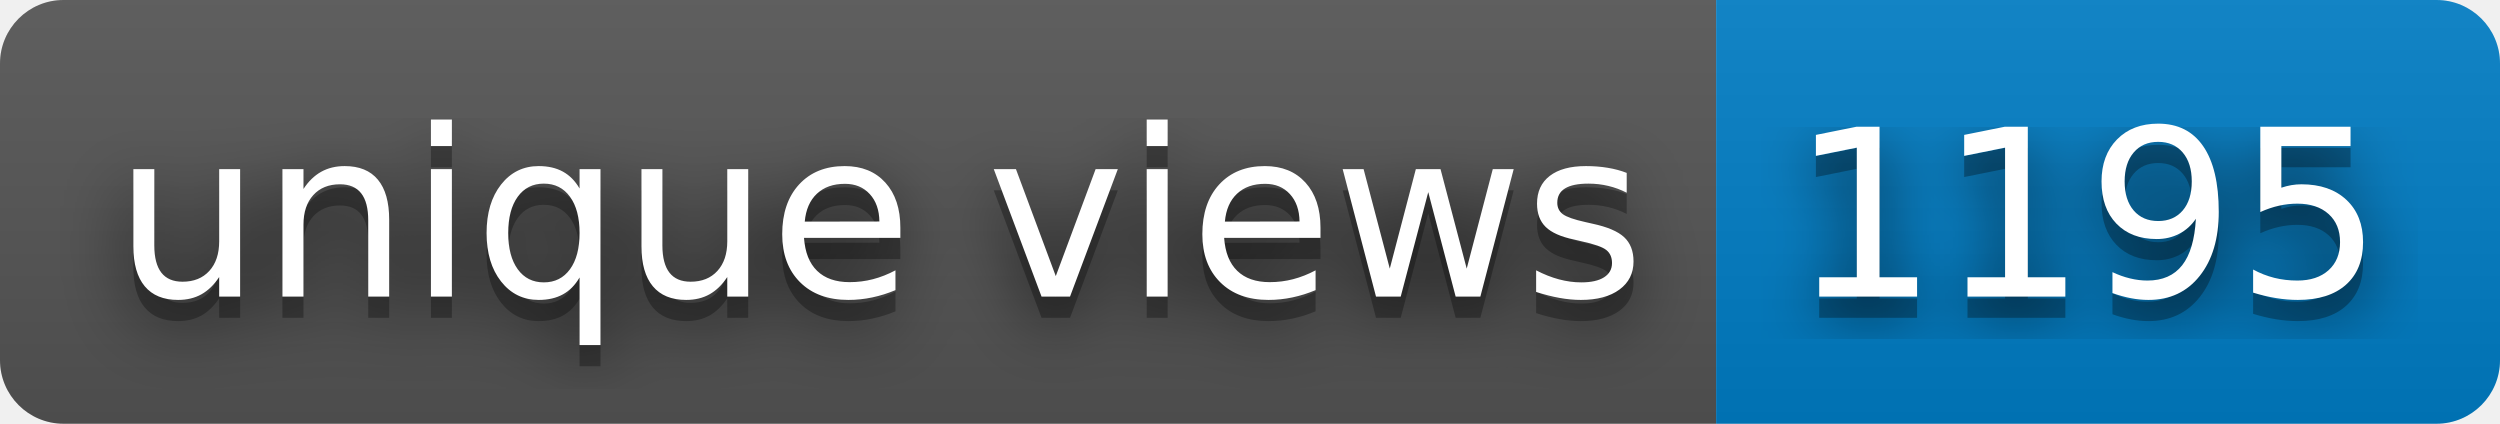
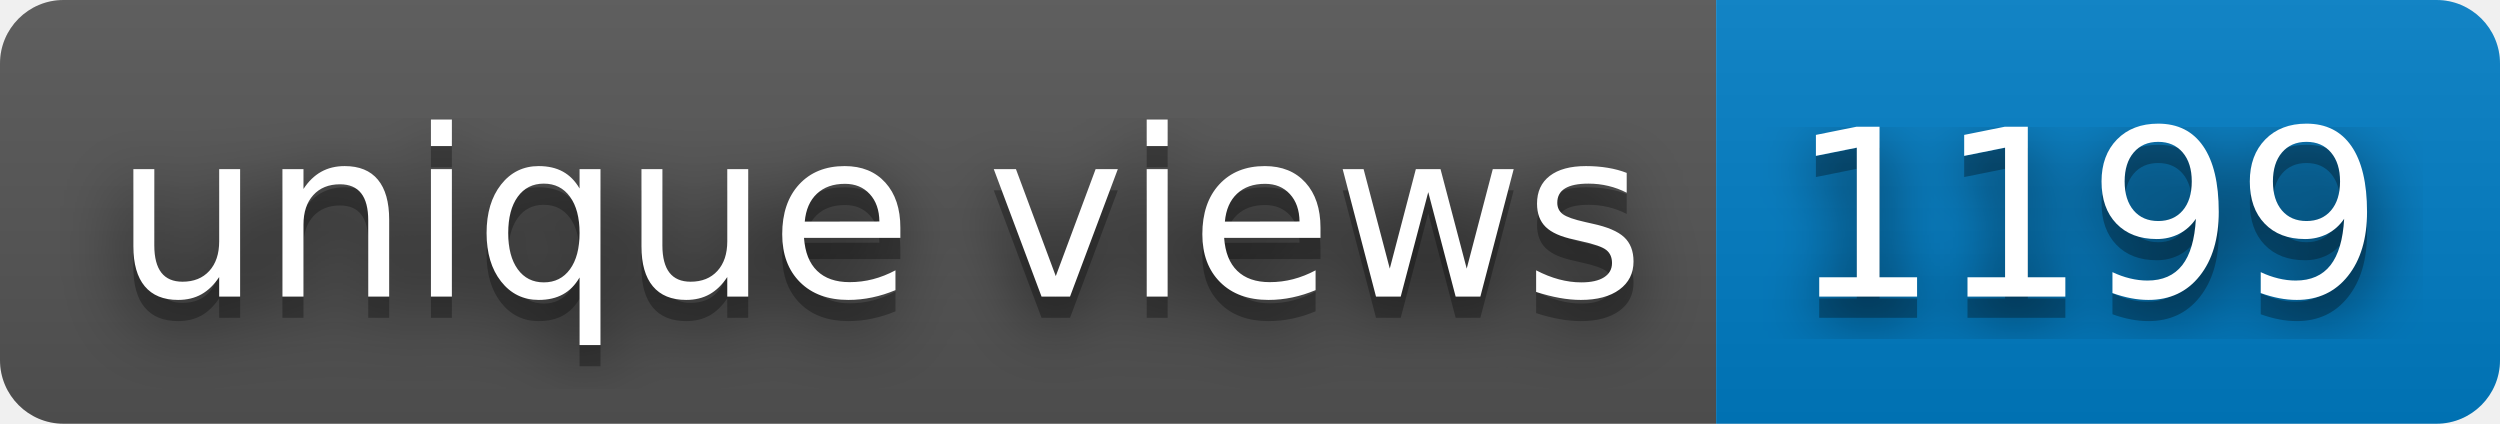
- <svg xmlns="http://www.w3.org/2000/svg" width="118" height="20" role="img" aria-label="unique views: 1195">
+ <svg xmlns="http://www.w3.org/2000/svg" width="118" height="20" role="img" aria-label="unique views: 1199">
  <filter id="blur">
    <feGaussianBlur stdDeviation="16" />
  </filter>
  <linearGradient id="s" x2="0" y2="100%">
    <stop offset="0" stop-color="#bbb" stop-opacity=".1" />
    <stop offset="1" stop-opacity=".1" />
  </linearGradient>
  <clipPath id="r">
    <rect width="118" height="20" rx="3" />
  </clipPath>
  <g clip-path="url(#r)">
    <rect width="81" height="20" fill="#555" />
    <rect x="81" width="37" height="20" fill="#007ec6" />
    <rect width="118" height="20" fill="url(#s)" />
  </g>
  <g fill="#fff" text-anchor="middle" font-family="Verdana,Geneva,DejaVu Sans,sans-serif" text-rendering="geometricPrecision" font-size="110">
    <g transform="scale(.1)">
      <g aria-hidden="true" fill="#010101">
        <text x="415" y="150" fill-opacity=".8" filter="url(#blur)" textLength="710">unique views</text>
        <text x="415" y="150" fill-opacity=".3" textLength="710">unique views</text>
      </g>
      <text x="415" y="140" textLength="710">unique views</text>
    </g>
    <g transform="scale(.1)">
      <g aria-hidden="true" fill="#010101">
-         <text x="985" y="150" fill-opacity=".8" filter="url(#blur)" textLength="270">1195</text>
-         <text x="985" y="150" fill-opacity=".3" textLength="270">1195</text>
+         <text x="985" y="150" fill-opacity=".8" filter="url(#blur)" textLength="270">1199</text>
+         <text x="985" y="150" fill-opacity=".3" textLength="270">1199</text>
      </g>
-       <text x="985" y="140" textLength="270">1195</text>
+       <text x="985" y="140" textLength="270">1199</text>
    </g>
  </g>
</svg>
